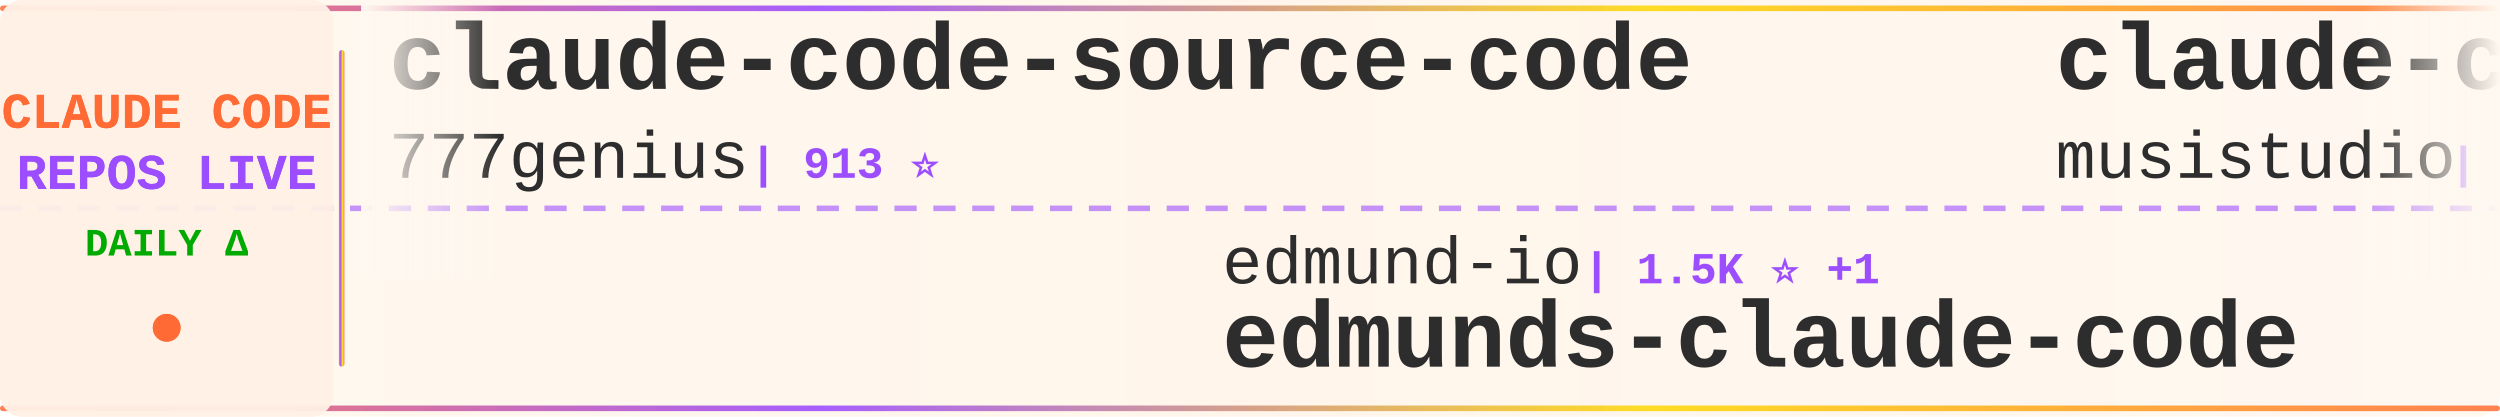
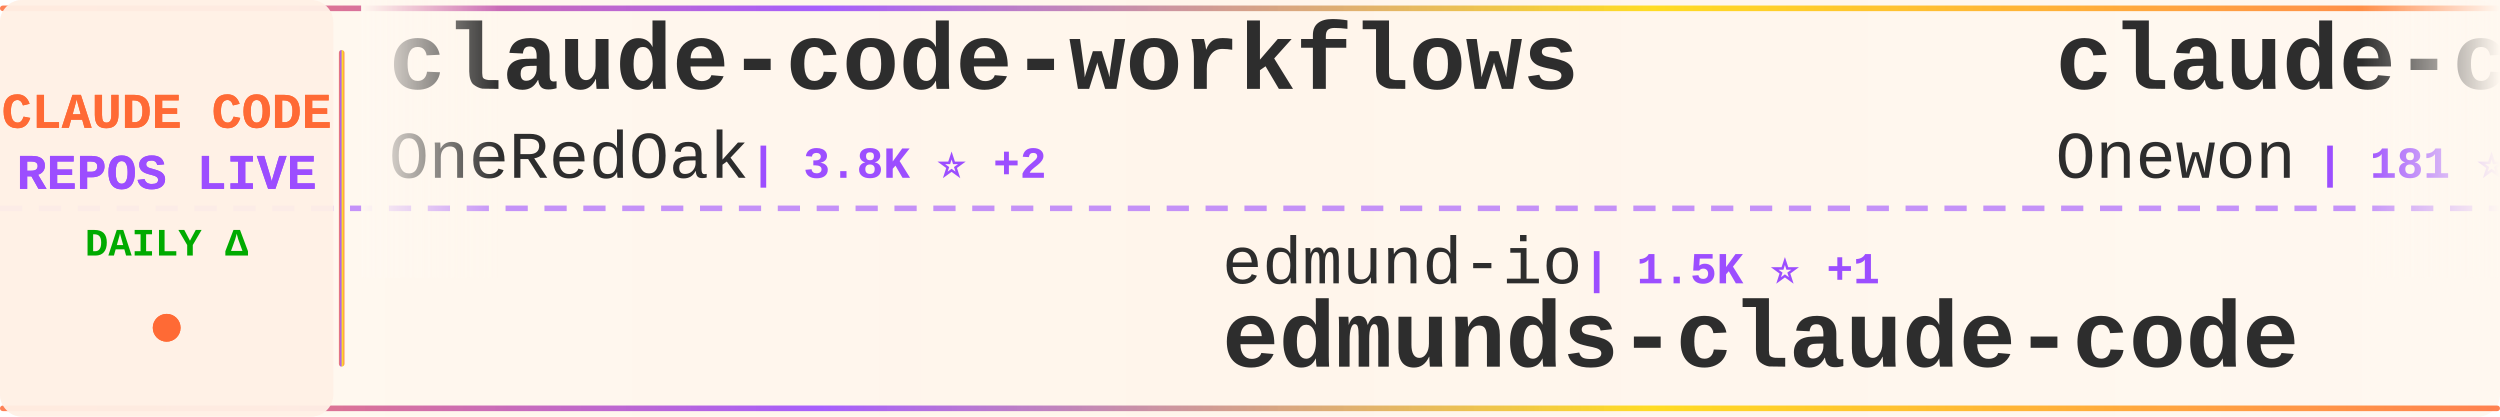
<svg xmlns="http://www.w3.org/2000/svg" width="900" height="150">
  <defs>
    <linearGradient id="tickerBg" x1="0%" y1="0%" x2="100%" y2="0%">
      <stop offset="0%" style="stop-color:#fff8f0;stop-opacity:0.98" />
      <stop offset="50%" style="stop-color:#fff5eb;stop-opacity:1" />
      <stop offset="100%" style="stop-color:#fff8f0;stop-opacity:0.98" />
    </linearGradient>
    <linearGradient id="borderGrad" x1="0%" y1="0%" x2="100%" y2="0%">
      <stop offset="0%" style="stop-color:#FF6B35;stop-opacity:0.85">
        <animate attributeName="stop-opacity" values="0.85;1;0.85" dur="2s" repeatCount="indefinite" />
      </stop>
      <stop offset="33%" style="stop-color:#9C4EFF;stop-opacity:0.9">
        <animate attributeName="stop-opacity" values="0.9;1;0.9" dur="2.2s" repeatCount="indefinite" />
      </stop>
      <stop offset="66%" style="stop-color:#FFD700;stop-opacity:0.85">
        <animate attributeName="stop-opacity" values="0.85;1;0.85" dur="1.8s" repeatCount="indefinite" />
      </stop>
      <stop offset="100%" style="stop-color:#FF6B35;stop-opacity:0.85">
        <animate attributeName="stop-opacity" values="0.85;1;0.85" dur="2s" repeatCount="indefinite" />
      </stop>
    </linearGradient>
    <filter id="textGlow">
      <feGaussianBlur stdDeviation="0.15" result="coloredBlur" />
      <feMerge>
        <feMergeNode in="coloredBlur" />
        <feMergeNode in="SourceGraphic" />
      </feMerge>
    </filter>
    <filter id="metricGlow">
      <feGaussianBlur stdDeviation="0.2" result="coloredBlur" />
      <feMerge>
        <feMergeNode in="coloredBlur" />
        <feMergeNode in="SourceGraphic" />
      </feMerge>
    </filter>
    <linearGradient id="leftFade" x1="0%" y1="0%" x2="100%" y2="0%">
      <stop offset="0%" style="stop-color:#fff8f0;stop-opacity:1" />
      <stop offset="100%" style="stop-color:#fff8f0;stop-opacity:0" />
    </linearGradient>
    <linearGradient id="rightFade" x1="0%" y1="0%" x2="100%" y2="0%">
      <stop offset="0%" style="stop-color:#fff8f0;stop-opacity:0" />
      <stop offset="100%" style="stop-color:#fff8f0;stop-opacity:1" />
    </linearGradient>
  </defs>
  <rect width="900" height="150" fill="url(#tickerBg)" rx="8" />
  <rect x="0" y="2" width="900" height="2" fill="url(#borderGrad)" rx="1" />
  <rect x="0" y="146" width="900" height="2" fill="url(#borderGrad)" rx="1" />
  <line x1="0" y1="75" x2="900" y2="75" stroke="#9C4EFF" stroke-width="2" stroke-dasharray="8 6" opacity="0.6" />
  <rect x="0" y="0" width="120" height="150" fill="#fff0e6" opacity="0.95" rx="8" />
  <text x="60" y="46" font-family="'Courier New', monospace" font-size="18" font-weight="bold" fill="#FF6B35" text-anchor="middle" filter="url(#textGlow)">
    CLAUDE CODE
  </text>
  <text x="60" y="68" font-family="'Courier New', monospace" font-size="18" font-weight="bold" fill="#9C4EFF" text-anchor="middle" filter="url(#textGlow)">
    REPOS LIVE
  </text>
  <text x="60" y="92" font-family="'Courier New', monospace" font-size="14" font-weight="bold" fill="#00aa00" text-anchor="middle">
    DAILY Δ
  </text>
  <circle cx="60" cy="118" r="5" fill="#FF6B35" filter="url(#metricGlow)">
    <animate attributeName="r" values="4;6;4" dur="1.5s" repeatCount="indefinite" />
    <animate attributeName="opacity" values="0.6;1;0.6" dur="1.5s" repeatCount="indefinite" />
  </circle>
  <rect x="122" y="18" width="2" height="114" fill="url(#borderGrad)" rx="1" />
  <clipPath id="tickerClip">
    <rect x="130" y="0" width="770" height="150" />
  </clipPath>
  <g clip-path="url(#tickerClip)">
    <g id="tickerItems">
      <animateTransform attributeName="transform" attributeType="XML" type="translate" from="0 0" to="-3000 0" dur="54s" repeatCount="indefinite" />
      <g transform="translate(0, 0)">
-         <text x="140" y="32" font-family="'Courier New', monospace" font-size="34" font-weight="bold" fill="#2d2d2d">claude-code-source-code</text>
-         <text x="140" y="64" font-family="'Courier New', monospace" font-size="24" font-weight="normal" fill="#2d2d2d" opacity="1.0">777genius</text>
-         <text x="270" y="64" font-family="'Courier New', monospace" font-size="16" font-weight="bold" fill="#9C4EFF"> | 913 ⭐</text>
+         <text x="140" y="32" font-family="'Courier New', monospace" font-size="34" font-weight="bold" fill="#2d2d2d">claude-code-workflows</text>
+         <text x="140" y="64" font-family="'Courier New', monospace" font-size="24" font-weight="normal" fill="#2d2d2d" opacity="1.0">OneRedOak</text>
+         <text x="270" y="64" font-family="'Courier New', monospace" font-size="16" font-weight="bold" fill="#9C4EFF"> | 3.8K ⭐ +2</text>
      </g>
      <g transform="translate(300, 0)">
        <text x="140" y="102" font-family="'Courier New', monospace" font-size="24" font-weight="normal" fill="#2d2d2d" opacity="1.0">edmund-io</text>
        <text x="270" y="102" font-family="'Courier New', monospace" font-size="16" font-weight="bold" fill="#9C4EFF"> | 1.5K ⭐ +1</text>
        <text x="140" y="132" font-family="'Courier New', monospace" font-size="34" font-weight="bold" fill="#2d2d2d">edmunds-claude-code</text>
      </g>
      <g transform="translate(600, 0)">
-         <text x="140" y="32" font-family="'Courier New', monospace" font-size="34" font-weight="bold" fill="#2d2d2d">claude-code-router</text>
-         <text x="140" y="64" font-family="'Courier New', monospace" font-size="24" font-weight="normal" fill="#2d2d2d" opacity="1.0">musistudio</text>
-         <text x="282" y="64" font-family="'Courier New', monospace" font-size="16" font-weight="bold" fill="#9C4EFF"> | 34.7K ⭐ +35</text>
+         <text x="140" y="32" font-family="'Courier New', monospace" font-size="34" font-weight="bold" fill="#2d2d2d">claude-code</text>
+         <text x="140" y="64" font-family="'Courier New', monospace" font-size="24" font-weight="normal" fill="#2d2d2d" opacity="1.0">Onewon</text>
+         <text x="234" y="64" font-family="'Courier New', monospace" font-size="16" font-weight="bold" fill="#9C4EFF"> | 181 ⭐</text>
      </g>
      <g transform="translate(900, 0)">
-         <text x="140" y="102" font-family="'Courier New', monospace" font-size="24" font-weight="normal" fill="#2d2d2d" opacity="1.0">https-deeplearning-ai</text>
-         <text x="414" y="102" font-family="'Courier New', monospace" font-size="16" font-weight="bold" fill="#9C4EFF"> | 522 ⭐</text>
-         <text x="140" y="132" font-family="'Courier New', monospace" font-size="34" font-weight="bold" fill="#2d2d2d">sc-claude-code-files</text>
+         <text x="140" y="102" font-family="'Courier New', monospace" font-size="24" font-weight="normal" fill="#2d2d2d" opacity="1.0">ChrisWiles</text>
+         <text x="282" y="102" font-family="'Courier New', monospace" font-size="16" font-weight="bold" fill="#9C4EFF"> | 5.9K ⭐ +1</text>
+         <text x="140" y="132" font-family="'Courier New', monospace" font-size="34" font-weight="bold" fill="#2d2d2d">claude-code-showcase</text>
      </g>
      <g transform="translate(1200, 0)">
-         <text x="140" y="32" font-family="'Courier New', monospace" font-size="34" font-weight="bold" fill="#2d2d2d">claude-code-sub-agents</text>
-         <text x="140" y="64" font-family="'Courier New', monospace" font-size="24" font-weight="normal" fill="#2d2d2d" opacity="1.0">lst97</text>
-         <text x="222" y="64" font-family="'Courier New', monospace" font-size="16" font-weight="bold" fill="#9C4EFF"> | 1.6K ⭐ +1</text>
+         <text x="140" y="32" font-family="'Courier New', monospace" font-size="34" font-weight="bold" fill="#2d2d2d">ClaudeCodeAgents</text>
+         <text x="140" y="64" font-family="'Courier New', monospace" font-size="24" font-weight="normal" fill="#2d2d2d" opacity="1.0">darcyegb</text>
+         <text x="258" y="64" font-family="'Courier New', monospace" font-size="16" font-weight="bold" fill="#9C4EFF"> | 715 ⭐ +2</text>
      </g>
      <g transform="translate(1500, 0)">
-         <text x="140" y="102" font-family="'Courier New', monospace" font-size="24" font-weight="normal" fill="#2d2d2d" opacity="1.0">RishabhK103</text>
-         <text x="294" y="102" font-family="'Courier New', monospace" font-size="16" font-weight="bold" fill="#9C4EFF"> | 88 ⭐ +1</text>
-         <text x="140" y="132" font-family="'Courier New', monospace" font-size="34" font-weight="bold" fill="#2d2d2d">claude-code</text>
+         <text x="140" y="102" font-family="'Courier New', monospace" font-size="24" font-weight="normal" fill="#2d2d2d" opacity="1.0">pengchengneo</text>
+         <text x="306" y="102" font-family="'Courier New', monospace" font-size="16" font-weight="bold" fill="#9C4EFF"> | 1.5K ⭐ +5</text>
+         <text x="140" y="132" font-family="'Courier New', monospace" font-size="34" font-weight="bold" fill="#2d2d2d">Claude-Code</text>
      </g>
      <g transform="translate(1800, 0)">
-         <text x="140" y="32" font-family="'Courier New', monospace" font-size="34" font-weight="bold" fill="#2d2d2d">claude-code-infrastructu...</text>
-         <text x="140" y="64" font-family="'Courier New', monospace" font-size="24" font-weight="normal" fill="#2d2d2d" opacity="1.0">diet103</text>
-         <text x="246" y="64" font-family="'Courier New', monospace" font-size="16" font-weight="bold" fill="#9C4EFF"> | 9.7K ⭐ +2</text>
+         <text x="140" y="32" font-family="'Courier New', monospace" font-size="34" font-weight="bold" fill="#2d2d2d">claude-code</text>
+         <text x="140" y="64" font-family="'Courier New', monospace" font-size="24" font-weight="normal" fill="#2d2d2d" opacity="1.0">VineeTagarwaL-code</text>
+         <text x="378" y="64" font-family="'Courier New', monospace" font-size="16" font-weight="bold" fill="#9C4EFF"> | 276 ⭐</text>
      </g>
      <g transform="translate(2100, 0)">
-         <text x="140" y="102" font-family="'Courier New', monospace" font-size="24" font-weight="normal" fill="#2d2d2d" opacity="1.0">Cranot</text>
-         <text x="234" y="102" font-family="'Courier New', monospace" font-size="16" font-weight="bold" fill="#9C4EFF"> | 2.8K ⭐ +3</text>
-         <text x="140" y="132" font-family="'Courier New', monospace" font-size="34" font-weight="bold" fill="#2d2d2d">claude-code-guide</text>
+         <text x="140" y="102" font-family="'Courier New', monospace" font-size="24" font-weight="normal" fill="#2d2d2d" opacity="1.0">sickn33</text>
+         <text x="246" y="102" font-family="'Courier New', monospace" font-size="16" font-weight="bold" fill="#9C4EFF"> | 39.7K ⭐ +109</text>
+         <text x="140" y="132" font-family="'Courier New', monospace" font-size="34" font-weight="bold" fill="#2d2d2d">antigravity-awesome-skil...</text>
      </g>
      <g transform="translate(2400, 0)">
-         <text x="140" y="32" font-family="'Courier New', monospace" font-size="34" font-weight="bold" fill="#2d2d2d">claude-code-sourcemap</text>
-         <text x="140" y="64" font-family="'Courier New', monospace" font-size="24" font-weight="normal" fill="#2d2d2d" opacity="1.0">ChinaSiro</text>
-         <text x="270" y="64" font-family="'Courier New', monospace" font-size="16" font-weight="bold" fill="#9C4EFF"> | 9.3K ⭐ +7</text>
+         <text x="140" y="32" font-family="'Courier New', monospace" font-size="34" font-weight="bold" fill="#2d2d2d">claude-code-ultimate-gui...</text>
+         <text x="140" y="64" font-family="'Courier New', monospace" font-size="24" font-weight="normal" fill="#2d2d2d" opacity="1.0">FlorianBruniaux</text>
+         <text x="342" y="64" font-family="'Courier New', monospace" font-size="16" font-weight="bold" fill="#9C4EFF"> | 4.7K ⭐ +21</text>
      </g>
      <g transform="translate(2700, 0)">
-         <text x="140" y="102" font-family="'Courier New', monospace" font-size="24" font-weight="normal" fill="#2d2d2d" opacity="1.0">Alishahryar1</text>
-         <text x="306" y="102" font-family="'Courier New', monospace" font-size="16" font-weight="bold" fill="#9C4EFF"> | 32.3K ⭐ +290</text>
-         <text x="140" y="132" font-family="'Courier New', monospace" font-size="34" font-weight="bold" fill="#2d2d2d">free-claude-code</text>
+         <text x="140" y="102" font-family="'Courier New', monospace" font-size="24" font-weight="normal" fill="#2d2d2d" opacity="1.0">shanraisshan</text>
+         <text x="306" y="102" font-family="'Courier New', monospace" font-size="16" font-weight="bold" fill="#9C4EFF"> | 56.4K ⭐ +154</text>
+         <text x="140" y="132" font-family="'Courier New', monospace" font-size="34" font-weight="bold" fill="#2d2d2d">claude-code-best-practic...</text>
      </g>
      <g transform="translate(3000, 0)">
-         <text x="140" y="32" font-family="'Courier New', monospace" font-size="34" font-weight="bold" fill="#2d2d2d">claude-code-source-code</text>
-         <text x="140" y="64" font-family="'Courier New', monospace" font-size="24" font-weight="normal" fill="#2d2d2d" opacity="1.0">777genius</text>
-         <text x="270" y="64" font-family="'Courier New', monospace" font-size="16" font-weight="bold" fill="#9C4EFF"> | 913 ⭐</text>
+         <text x="140" y="32" font-family="'Courier New', monospace" font-size="34" font-weight="bold" fill="#2d2d2d">claude-code-workflows</text>
+         <text x="140" y="64" font-family="'Courier New', monospace" font-size="24" font-weight="normal" fill="#2d2d2d" opacity="1.0">OneRedOak</text>
+         <text x="270" y="64" font-family="'Courier New', monospace" font-size="16" font-weight="bold" fill="#9C4EFF"> | 3.8K ⭐ +2</text>
      </g>
      <g transform="translate(3300, 0)">
        <text x="140" y="102" font-family="'Courier New', monospace" font-size="24" font-weight="normal" fill="#2d2d2d" opacity="1.0">edmund-io</text>
        <text x="270" y="102" font-family="'Courier New', monospace" font-size="16" font-weight="bold" fill="#9C4EFF"> | 1.5K ⭐ +1</text>
        <text x="140" y="132" font-family="'Courier New', monospace" font-size="34" font-weight="bold" fill="#2d2d2d">edmunds-claude-code</text>
      </g>
      <g transform="translate(3600, 0)">
-         <text x="140" y="32" font-family="'Courier New', monospace" font-size="34" font-weight="bold" fill="#2d2d2d">claude-code-router</text>
-         <text x="140" y="64" font-family="'Courier New', monospace" font-size="24" font-weight="normal" fill="#2d2d2d" opacity="1.0">musistudio</text>
-         <text x="282" y="64" font-family="'Courier New', monospace" font-size="16" font-weight="bold" fill="#9C4EFF"> | 34.7K ⭐ +35</text>
+         <text x="140" y="32" font-family="'Courier New', monospace" font-size="34" font-weight="bold" fill="#2d2d2d">claude-code</text>
+         <text x="140" y="64" font-family="'Courier New', monospace" font-size="24" font-weight="normal" fill="#2d2d2d" opacity="1.0">Onewon</text>
+         <text x="234" y="64" font-family="'Courier New', monospace" font-size="16" font-weight="bold" fill="#9C4EFF"> | 181 ⭐</text>
      </g>
      <g transform="translate(3900, 0)">
-         <text x="140" y="102" font-family="'Courier New', monospace" font-size="24" font-weight="normal" fill="#2d2d2d" opacity="1.0">https-deeplearning-ai</text>
-         <text x="414" y="102" font-family="'Courier New', monospace" font-size="16" font-weight="bold" fill="#9C4EFF"> | 522 ⭐</text>
-         <text x="140" y="132" font-family="'Courier New', monospace" font-size="34" font-weight="bold" fill="#2d2d2d">sc-claude-code-files</text>
+         <text x="140" y="102" font-family="'Courier New', monospace" font-size="24" font-weight="normal" fill="#2d2d2d" opacity="1.0">ChrisWiles</text>
+         <text x="282" y="102" font-family="'Courier New', monospace" font-size="16" font-weight="bold" fill="#9C4EFF"> | 5.9K ⭐ +1</text>
+         <text x="140" y="132" font-family="'Courier New', monospace" font-size="34" font-weight="bold" fill="#2d2d2d">claude-code-showcase</text>
      </g>
    </g>
  </g>
  <rect x="130" y="0" width="50" height="100" fill="url(#leftFade)" />
  <rect x="850" y="0" width="50" height="100" fill="url(#rightFade)" />
</svg>
